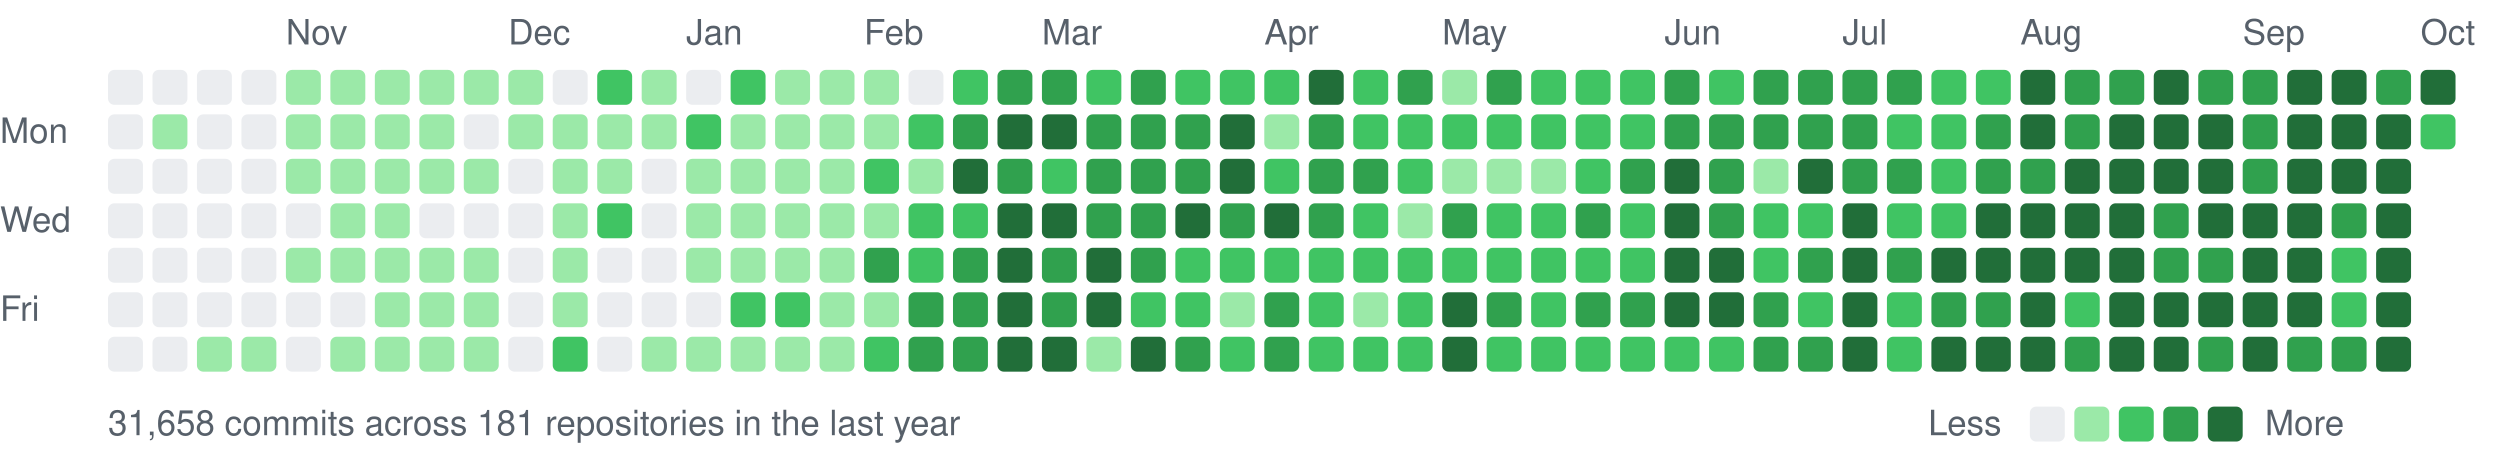
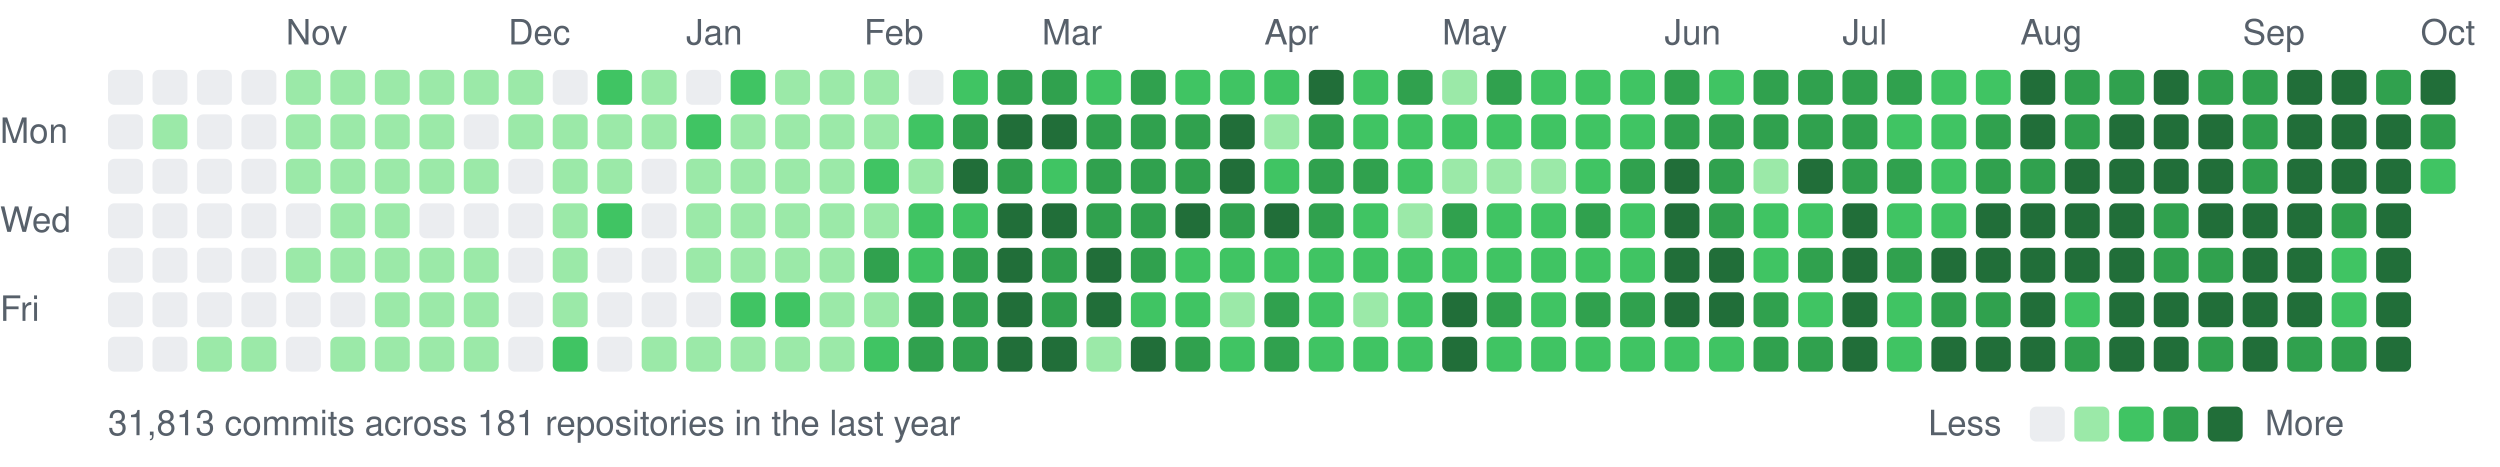
<svg xmlns="http://www.w3.org/2000/svg" width="787" height="147" viewBox="0 0 787 147">
  <style>text{font:11px -apple-system,BlinkMacSystemFont,"Segoe UI",Helvetica,Arial,sans-serif;fill:#57606a}</style>
  <text x="90" y="14">Nov</text>
  <text x="160" y="14">Dec</text>
  <text x="216" y="14">Jan</text>
  <text x="272" y="14">Feb</text>
  <text x="328" y="14">Mar</text>
  <text x="398" y="14">Apr</text>
  <text x="454" y="14">May</text>
  <text x="524" y="14">Jun</text>
  <text x="580" y="14">Jul</text>
  <text x="636" y="14">Aug</text>
  <text x="706" y="14">Sep</text>
  <text x="762" y="14">Oct</text>
  <text x="0" y="45">Mon</text>
  <text x="0" y="73">Wed</text>
  <text x="0" y="101">Fri</text>
  <rect x="34" y="22" width="11" height="11" rx="2" fill="#ebedf0" />
  <rect x="34" y="36" width="11" height="11" rx="2" fill="#ebedf0" />
  <rect x="34" y="50" width="11" height="11" rx="2" fill="#ebedf0" />
  <rect x="34" y="64" width="11" height="11" rx="2" fill="#ebedf0" />
  <rect x="34" y="78" width="11" height="11" rx="2" fill="#ebedf0" />
  <rect x="34" y="92" width="11" height="11" rx="2" fill="#ebedf0" />
  <rect x="34" y="106" width="11" height="11" rx="2" fill="#ebedf0" />
  <rect x="48" y="22" width="11" height="11" rx="2" fill="#ebedf0" />
  <rect x="48" y="36" width="11" height="11" rx="2" fill="#9be9a8" />
  <rect x="48" y="50" width="11" height="11" rx="2" fill="#ebedf0" />
  <rect x="48" y="64" width="11" height="11" rx="2" fill="#ebedf0" />
  <rect x="48" y="78" width="11" height="11" rx="2" fill="#ebedf0" />
  <rect x="48" y="92" width="11" height="11" rx="2" fill="#ebedf0" />
  <rect x="48" y="106" width="11" height="11" rx="2" fill="#ebedf0" />
  <rect x="62" y="22" width="11" height="11" rx="2" fill="#ebedf0" />
  <rect x="62" y="36" width="11" height="11" rx="2" fill="#ebedf0" />
  <rect x="62" y="50" width="11" height="11" rx="2" fill="#ebedf0" />
  <rect x="62" y="64" width="11" height="11" rx="2" fill="#ebedf0" />
  <rect x="62" y="78" width="11" height="11" rx="2" fill="#ebedf0" />
  <rect x="62" y="92" width="11" height="11" rx="2" fill="#ebedf0" />
  <rect x="62" y="106" width="11" height="11" rx="2" fill="#9be9a8" />
  <rect x="76" y="22" width="11" height="11" rx="2" fill="#ebedf0" />
  <rect x="76" y="36" width="11" height="11" rx="2" fill="#ebedf0" />
  <rect x="76" y="50" width="11" height="11" rx="2" fill="#ebedf0" />
  <rect x="76" y="64" width="11" height="11" rx="2" fill="#ebedf0" />
  <rect x="76" y="78" width="11" height="11" rx="2" fill="#ebedf0" />
  <rect x="76" y="92" width="11" height="11" rx="2" fill="#ebedf0" />
  <rect x="76" y="106" width="11" height="11" rx="2" fill="#9be9a8" />
  <rect x="90" y="22" width="11" height="11" rx="2" fill="#9be9a8" />
  <rect x="90" y="36" width="11" height="11" rx="2" fill="#9be9a8" />
  <rect x="90" y="50" width="11" height="11" rx="2" fill="#9be9a8" />
  <rect x="90" y="64" width="11" height="11" rx="2" fill="#ebedf0" />
  <rect x="90" y="78" width="11" height="11" rx="2" fill="#9be9a8" />
  <rect x="90" y="92" width="11" height="11" rx="2" fill="#ebedf0" />
  <rect x="90" y="106" width="11" height="11" rx="2" fill="#ebedf0" />
  <rect x="104" y="22" width="11" height="11" rx="2" fill="#9be9a8" />
  <rect x="104" y="36" width="11" height="11" rx="2" fill="#9be9a8" />
  <rect x="104" y="50" width="11" height="11" rx="2" fill="#9be9a8" />
  <rect x="104" y="64" width="11" height="11" rx="2" fill="#9be9a8" />
  <rect x="104" y="78" width="11" height="11" rx="2" fill="#9be9a8" />
  <rect x="104" y="92" width="11" height="11" rx="2" fill="#ebedf0" />
  <rect x="104" y="106" width="11" height="11" rx="2" fill="#9be9a8" />
  <rect x="118" y="22" width="11" height="11" rx="2" fill="#9be9a8" />
  <rect x="118" y="36" width="11" height="11" rx="2" fill="#9be9a8" />
  <rect x="118" y="50" width="11" height="11" rx="2" fill="#9be9a8" />
  <rect x="118" y="64" width="11" height="11" rx="2" fill="#9be9a8" />
  <rect x="118" y="78" width="11" height="11" rx="2" fill="#9be9a8" />
  <rect x="118" y="92" width="11" height="11" rx="2" fill="#9be9a8" />
  <rect x="118" y="106" width="11" height="11" rx="2" fill="#9be9a8" />
  <rect x="132" y="22" width="11" height="11" rx="2" fill="#9be9a8" />
  <rect x="132" y="36" width="11" height="11" rx="2" fill="#9be9a8" />
  <rect x="132" y="50" width="11" height="11" rx="2" fill="#9be9a8" />
  <rect x="132" y="64" width="11" height="11" rx="2" fill="#ebedf0" />
  <rect x="132" y="78" width="11" height="11" rx="2" fill="#9be9a8" />
  <rect x="132" y="92" width="11" height="11" rx="2" fill="#9be9a8" />
  <rect x="132" y="106" width="11" height="11" rx="2" fill="#9be9a8" />
  <rect x="146" y="22" width="11" height="11" rx="2" fill="#9be9a8" />
  <rect x="146" y="36" width="11" height="11" rx="2" fill="#ebedf0" />
  <rect x="146" y="50" width="11" height="11" rx="2" fill="#9be9a8" />
  <rect x="146" y="64" width="11" height="11" rx="2" fill="#ebedf0" />
  <rect x="146" y="78" width="11" height="11" rx="2" fill="#9be9a8" />
  <rect x="146" y="92" width="11" height="11" rx="2" fill="#9be9a8" />
  <rect x="146" y="106" width="11" height="11" rx="2" fill="#9be9a8" />
  <rect x="160" y="22" width="11" height="11" rx="2" fill="#9be9a8" />
  <rect x="160" y="36" width="11" height="11" rx="2" fill="#9be9a8" />
  <rect x="160" y="50" width="11" height="11" rx="2" fill="#ebedf0" />
  <rect x="160" y="64" width="11" height="11" rx="2" fill="#ebedf0" />
  <rect x="160" y="78" width="11" height="11" rx="2" fill="#ebedf0" />
  <rect x="160" y="92" width="11" height="11" rx="2" fill="#ebedf0" />
  <rect x="160" y="106" width="11" height="11" rx="2" fill="#ebedf0" />
  <rect x="174" y="22" width="11" height="11" rx="2" fill="#ebedf0" />
  <rect x="174" y="36" width="11" height="11" rx="2" fill="#9be9a8" />
  <rect x="174" y="50" width="11" height="11" rx="2" fill="#9be9a8" />
  <rect x="174" y="64" width="11" height="11" rx="2" fill="#9be9a8" />
  <rect x="174" y="78" width="11" height="11" rx="2" fill="#9be9a8" />
  <rect x="174" y="92" width="11" height="11" rx="2" fill="#9be9a8" />
  <rect x="174" y="106" width="11" height="11" rx="2" fill="#40c463" />
  <rect x="188" y="22" width="11" height="11" rx="2" fill="#40c463" />
  <rect x="188" y="36" width="11" height="11" rx="2" fill="#9be9a8" />
  <rect x="188" y="50" width="11" height="11" rx="2" fill="#9be9a8" />
  <rect x="188" y="64" width="11" height="11" rx="2" fill="#40c463" />
  <rect x="188" y="78" width="11" height="11" rx="2" fill="#ebedf0" />
  <rect x="188" y="92" width="11" height="11" rx="2" fill="#ebedf0" />
  <rect x="188" y="106" width="11" height="11" rx="2" fill="#ebedf0" />
  <rect x="202" y="22" width="11" height="11" rx="2" fill="#9be9a8" />
  <rect x="202" y="36" width="11" height="11" rx="2" fill="#9be9a8" />
  <rect x="202" y="50" width="11" height="11" rx="2" fill="#ebedf0" />
  <rect x="202" y="64" width="11" height="11" rx="2" fill="#ebedf0" />
  <rect x="202" y="78" width="11" height="11" rx="2" fill="#ebedf0" />
  <rect x="202" y="92" width="11" height="11" rx="2" fill="#ebedf0" />
  <rect x="202" y="106" width="11" height="11" rx="2" fill="#9be9a8" />
  <rect x="216" y="22" width="11" height="11" rx="2" fill="#ebedf0" />
  <rect x="216" y="36" width="11" height="11" rx="2" fill="#40c463" />
  <rect x="216" y="50" width="11" height="11" rx="2" fill="#9be9a8" />
  <rect x="216" y="64" width="11" height="11" rx="2" fill="#9be9a8" />
  <rect x="216" y="78" width="11" height="11" rx="2" fill="#9be9a8" />
  <rect x="216" y="92" width="11" height="11" rx="2" fill="#ebedf0" />
  <rect x="216" y="106" width="11" height="11" rx="2" fill="#9be9a8" />
  <rect x="230" y="22" width="11" height="11" rx="2" fill="#40c463" />
  <rect x="230" y="36" width="11" height="11" rx="2" fill="#9be9a8" />
  <rect x="230" y="50" width="11" height="11" rx="2" fill="#9be9a8" />
  <rect x="230" y="64" width="11" height="11" rx="2" fill="#9be9a8" />
  <rect x="230" y="78" width="11" height="11" rx="2" fill="#9be9a8" />
  <rect x="230" y="92" width="11" height="11" rx="2" fill="#40c463" />
  <rect x="230" y="106" width="11" height="11" rx="2" fill="#9be9a8" />
  <rect x="244" y="22" width="11" height="11" rx="2" fill="#9be9a8" />
  <rect x="244" y="36" width="11" height="11" rx="2" fill="#9be9a8" />
  <rect x="244" y="50" width="11" height="11" rx="2" fill="#9be9a8" />
  <rect x="244" y="64" width="11" height="11" rx="2" fill="#9be9a8" />
  <rect x="244" y="78" width="11" height="11" rx="2" fill="#9be9a8" />
  <rect x="244" y="92" width="11" height="11" rx="2" fill="#40c463" />
  <rect x="244" y="106" width="11" height="11" rx="2" fill="#9be9a8" />
  <rect x="258" y="22" width="11" height="11" rx="2" fill="#9be9a8" />
  <rect x="258" y="36" width="11" height="11" rx="2" fill="#9be9a8" />
  <rect x="258" y="50" width="11" height="11" rx="2" fill="#9be9a8" />
  <rect x="258" y="64" width="11" height="11" rx="2" fill="#9be9a8" />
  <rect x="258" y="78" width="11" height="11" rx="2" fill="#9be9a8" />
  <rect x="258" y="92" width="11" height="11" rx="2" fill="#9be9a8" />
  <rect x="258" y="106" width="11" height="11" rx="2" fill="#9be9a8" />
  <rect x="272" y="22" width="11" height="11" rx="2" fill="#9be9a8" />
  <rect x="272" y="36" width="11" height="11" rx="2" fill="#9be9a8" />
  <rect x="272" y="50" width="11" height="11" rx="2" fill="#40c463" />
  <rect x="272" y="64" width="11" height="11" rx="2" fill="#9be9a8" />
  <rect x="272" y="78" width="11" height="11" rx="2" fill="#30a14e" />
  <rect x="272" y="92" width="11" height="11" rx="2" fill="#9be9a8" />
  <rect x="272" y="106" width="11" height="11" rx="2" fill="#40c463" />
  <rect x="286" y="22" width="11" height="11" rx="2" fill="#ebedf0" />
  <rect x="286" y="36" width="11" height="11" rx="2" fill="#40c463" />
  <rect x="286" y="50" width="11" height="11" rx="2" fill="#9be9a8" />
  <rect x="286" y="64" width="11" height="11" rx="2" fill="#40c463" />
  <rect x="286" y="78" width="11" height="11" rx="2" fill="#40c463" />
  <rect x="286" y="92" width="11" height="11" rx="2" fill="#30a14e" />
  <rect x="286" y="106" width="11" height="11" rx="2" fill="#30a14e" />
  <rect x="300" y="22" width="11" height="11" rx="2" fill="#40c463" />
  <rect x="300" y="36" width="11" height="11" rx="2" fill="#30a14e" />
  <rect x="300" y="50" width="11" height="11" rx="2" fill="#216e39" />
  <rect x="300" y="64" width="11" height="11" rx="2" fill="#40c463" />
  <rect x="300" y="78" width="11" height="11" rx="2" fill="#30a14e" />
  <rect x="300" y="92" width="11" height="11" rx="2" fill="#30a14e" />
  <rect x="300" y="106" width="11" height="11" rx="2" fill="#30a14e" />
  <rect x="314" y="22" width="11" height="11" rx="2" fill="#30a14e" />
  <rect x="314" y="36" width="11" height="11" rx="2" fill="#216e39" />
  <rect x="314" y="50" width="11" height="11" rx="2" fill="#30a14e" />
  <rect x="314" y="64" width="11" height="11" rx="2" fill="#216e39" />
  <rect x="314" y="78" width="11" height="11" rx="2" fill="#216e39" />
  <rect x="314" y="92" width="11" height="11" rx="2" fill="#216e39" />
  <rect x="314" y="106" width="11" height="11" rx="2" fill="#216e39" />
  <rect x="328" y="22" width="11" height="11" rx="2" fill="#30a14e" />
  <rect x="328" y="36" width="11" height="11" rx="2" fill="#216e39" />
  <rect x="328" y="50" width="11" height="11" rx="2" fill="#40c463" />
  <rect x="328" y="64" width="11" height="11" rx="2" fill="#216e39" />
  <rect x="328" y="78" width="11" height="11" rx="2" fill="#30a14e" />
  <rect x="328" y="92" width="11" height="11" rx="2" fill="#30a14e" />
  <rect x="328" y="106" width="11" height="11" rx="2" fill="#216e39" />
  <rect x="342" y="22" width="11" height="11" rx="2" fill="#40c463" />
  <rect x="342" y="36" width="11" height="11" rx="2" fill="#30a14e" />
  <rect x="342" y="50" width="11" height="11" rx="2" fill="#30a14e" />
  <rect x="342" y="64" width="11" height="11" rx="2" fill="#30a14e" />
  <rect x="342" y="78" width="11" height="11" rx="2" fill="#216e39" />
  <rect x="342" y="92" width="11" height="11" rx="2" fill="#216e39" />
  <rect x="342" y="106" width="11" height="11" rx="2" fill="#9be9a8" />
  <rect x="356" y="22" width="11" height="11" rx="2" fill="#30a14e" />
  <rect x="356" y="36" width="11" height="11" rx="2" fill="#30a14e" />
  <rect x="356" y="50" width="11" height="11" rx="2" fill="#30a14e" />
  <rect x="356" y="64" width="11" height="11" rx="2" fill="#30a14e" />
  <rect x="356" y="78" width="11" height="11" rx="2" fill="#30a14e" />
  <rect x="356" y="92" width="11" height="11" rx="2" fill="#40c463" />
  <rect x="356" y="106" width="11" height="11" rx="2" fill="#216e39" />
  <rect x="370" y="22" width="11" height="11" rx="2" fill="#40c463" />
  <rect x="370" y="36" width="11" height="11" rx="2" fill="#30a14e" />
  <rect x="370" y="50" width="11" height="11" rx="2" fill="#30a14e" />
  <rect x="370" y="64" width="11" height="11" rx="2" fill="#216e39" />
  <rect x="370" y="78" width="11" height="11" rx="2" fill="#40c463" />
  <rect x="370" y="92" width="11" height="11" rx="2" fill="#40c463" />
  <rect x="370" y="106" width="11" height="11" rx="2" fill="#30a14e" />
  <rect x="384" y="22" width="11" height="11" rx="2" fill="#40c463" />
  <rect x="384" y="36" width="11" height="11" rx="2" fill="#216e39" />
  <rect x="384" y="50" width="11" height="11" rx="2" fill="#216e39" />
  <rect x="384" y="64" width="11" height="11" rx="2" fill="#30a14e" />
  <rect x="384" y="78" width="11" height="11" rx="2" fill="#40c463" />
  <rect x="384" y="92" width="11" height="11" rx="2" fill="#9be9a8" />
  <rect x="384" y="106" width="11" height="11" rx="2" fill="#40c463" />
  <rect x="398" y="22" width="11" height="11" rx="2" fill="#40c463" />
  <rect x="398" y="36" width="11" height="11" rx="2" fill="#9be9a8" />
  <rect x="398" y="50" width="11" height="11" rx="2" fill="#40c463" />
  <rect x="398" y="64" width="11" height="11" rx="2" fill="#216e39" />
  <rect x="398" y="78" width="11" height="11" rx="2" fill="#40c463" />
  <rect x="398" y="92" width="11" height="11" rx="2" fill="#30a14e" />
  <rect x="398" y="106" width="11" height="11" rx="2" fill="#30a14e" />
  <rect x="412" y="22" width="11" height="11" rx="2" fill="#216e39" />
  <rect x="412" y="36" width="11" height="11" rx="2" fill="#30a14e" />
  <rect x="412" y="50" width="11" height="11" rx="2" fill="#30a14e" />
  <rect x="412" y="64" width="11" height="11" rx="2" fill="#30a14e" />
  <rect x="412" y="78" width="11" height="11" rx="2" fill="#40c463" />
  <rect x="412" y="92" width="11" height="11" rx="2" fill="#40c463" />
  <rect x="412" y="106" width="11" height="11" rx="2" fill="#40c463" />
  <rect x="426" y="22" width="11" height="11" rx="2" fill="#40c463" />
  <rect x="426" y="36" width="11" height="11" rx="2" fill="#40c463" />
  <rect x="426" y="50" width="11" height="11" rx="2" fill="#30a14e" />
  <rect x="426" y="64" width="11" height="11" rx="2" fill="#40c463" />
  <rect x="426" y="78" width="11" height="11" rx="2" fill="#40c463" />
  <rect x="426" y="92" width="11" height="11" rx="2" fill="#9be9a8" />
  <rect x="426" y="106" width="11" height="11" rx="2" fill="#40c463" />
  <rect x="440" y="22" width="11" height="11" rx="2" fill="#30a14e" />
  <rect x="440" y="36" width="11" height="11" rx="2" fill="#40c463" />
  <rect x="440" y="50" width="11" height="11" rx="2" fill="#40c463" />
  <rect x="440" y="64" width="11" height="11" rx="2" fill="#9be9a8" />
  <rect x="440" y="78" width="11" height="11" rx="2" fill="#40c463" />
  <rect x="440" y="92" width="11" height="11" rx="2" fill="#40c463" />
  <rect x="440" y="106" width="11" height="11" rx="2" fill="#40c463" />
  <rect x="454" y="22" width="11" height="11" rx="2" fill="#9be9a8" />
  <rect x="454" y="36" width="11" height="11" rx="2" fill="#40c463" />
  <rect x="454" y="50" width="11" height="11" rx="2" fill="#9be9a8" />
  <rect x="454" y="64" width="11" height="11" rx="2" fill="#30a14e" />
  <rect x="454" y="78" width="11" height="11" rx="2" fill="#40c463" />
  <rect x="454" y="92" width="11" height="11" rx="2" fill="#216e39" />
  <rect x="454" y="106" width="11" height="11" rx="2" fill="#216e39" />
  <rect x="468" y="22" width="11" height="11" rx="2" fill="#30a14e" />
  <rect x="468" y="36" width="11" height="11" rx="2" fill="#40c463" />
  <rect x="468" y="50" width="11" height="11" rx="2" fill="#9be9a8" />
  <rect x="468" y="64" width="11" height="11" rx="2" fill="#40c463" />
  <rect x="468" y="78" width="11" height="11" rx="2" fill="#40c463" />
  <rect x="468" y="92" width="11" height="11" rx="2" fill="#30a14e" />
  <rect x="468" y="106" width="11" height="11" rx="2" fill="#40c463" />
  <rect x="482" y="22" width="11" height="11" rx="2" fill="#40c463" />
  <rect x="482" y="36" width="11" height="11" rx="2" fill="#40c463" />
  <rect x="482" y="50" width="11" height="11" rx="2" fill="#9be9a8" />
  <rect x="482" y="64" width="11" height="11" rx="2" fill="#40c463" />
  <rect x="482" y="78" width="11" height="11" rx="2" fill="#40c463" />
  <rect x="482" y="92" width="11" height="11" rx="2" fill="#40c463" />
  <rect x="482" y="106" width="11" height="11" rx="2" fill="#40c463" />
  <rect x="496" y="22" width="11" height="11" rx="2" fill="#40c463" />
  <rect x="496" y="36" width="11" height="11" rx="2" fill="#40c463" />
  <rect x="496" y="50" width="11" height="11" rx="2" fill="#40c463" />
  <rect x="496" y="64" width="11" height="11" rx="2" fill="#30a14e" />
  <rect x="496" y="78" width="11" height="11" rx="2" fill="#40c463" />
  <rect x="496" y="92" width="11" height="11" rx="2" fill="#30a14e" />
  <rect x="496" y="106" width="11" height="11" rx="2" fill="#40c463" />
  <rect x="510" y="22" width="11" height="11" rx="2" fill="#40c463" />
  <rect x="510" y="36" width="11" height="11" rx="2" fill="#40c463" />
  <rect x="510" y="50" width="11" height="11" rx="2" fill="#30a14e" />
  <rect x="510" y="64" width="11" height="11" rx="2" fill="#40c463" />
  <rect x="510" y="78" width="11" height="11" rx="2" fill="#40c463" />
  <rect x="510" y="92" width="11" height="11" rx="2" fill="#30a14e" />
  <rect x="510" y="106" width="11" height="11" rx="2" fill="#40c463" />
  <rect x="524" y="22" width="11" height="11" rx="2" fill="#30a14e" />
  <rect x="524" y="36" width="11" height="11" rx="2" fill="#30a14e" />
  <rect x="524" y="50" width="11" height="11" rx="2" fill="#216e39" />
  <rect x="524" y="64" width="11" height="11" rx="2" fill="#216e39" />
  <rect x="524" y="78" width="11" height="11" rx="2" fill="#216e39" />
  <rect x="524" y="92" width="11" height="11" rx="2" fill="#216e39" />
  <rect x="524" y="106" width="11" height="11" rx="2" fill="#40c463" />
  <rect x="538" y="22" width="11" height="11" rx="2" fill="#40c463" />
  <rect x="538" y="36" width="11" height="11" rx="2" fill="#30a14e" />
  <rect x="538" y="50" width="11" height="11" rx="2" fill="#30a14e" />
  <rect x="538" y="64" width="11" height="11" rx="2" fill="#30a14e" />
  <rect x="538" y="78" width="11" height="11" rx="2" fill="#216e39" />
  <rect x="538" y="92" width="11" height="11" rx="2" fill="#216e39" />
  <rect x="538" y="106" width="11" height="11" rx="2" fill="#40c463" />
  <rect x="552" y="22" width="11" height="11" rx="2" fill="#30a14e" />
  <rect x="552" y="36" width="11" height="11" rx="2" fill="#30a14e" />
  <rect x="552" y="50" width="11" height="11" rx="2" fill="#9be9a8" />
  <rect x="552" y="64" width="11" height="11" rx="2" fill="#40c463" />
  <rect x="552" y="78" width="11" height="11" rx="2" fill="#40c463" />
  <rect x="552" y="92" width="11" height="11" rx="2" fill="#30a14e" />
  <rect x="552" y="106" width="11" height="11" rx="2" fill="#30a14e" />
  <rect x="566" y="22" width="11" height="11" rx="2" fill="#30a14e" />
  <rect x="566" y="36" width="11" height="11" rx="2" fill="#30a14e" />
  <rect x="566" y="50" width="11" height="11" rx="2" fill="#216e39" />
  <rect x="566" y="64" width="11" height="11" rx="2" fill="#40c463" />
  <rect x="566" y="78" width="11" height="11" rx="2" fill="#30a14e" />
  <rect x="566" y="92" width="11" height="11" rx="2" fill="#40c463" />
  <rect x="566" y="106" width="11" height="11" rx="2" fill="#30a14e" />
  <rect x="580" y="22" width="11" height="11" rx="2" fill="#30a14e" />
  <rect x="580" y="36" width="11" height="11" rx="2" fill="#30a14e" />
  <rect x="580" y="50" width="11" height="11" rx="2" fill="#30a14e" />
  <rect x="580" y="64" width="11" height="11" rx="2" fill="#216e39" />
  <rect x="580" y="78" width="11" height="11" rx="2" fill="#216e39" />
  <rect x="580" y="92" width="11" height="11" rx="2" fill="#216e39" />
  <rect x="580" y="106" width="11" height="11" rx="2" fill="#216e39" />
  <rect x="594" y="22" width="11" height="11" rx="2" fill="#30a14e" />
  <rect x="594" y="36" width="11" height="11" rx="2" fill="#40c463" />
  <rect x="594" y="50" width="11" height="11" rx="2" fill="#30a14e" />
  <rect x="594" y="64" width="11" height="11" rx="2" fill="#40c463" />
  <rect x="594" y="78" width="11" height="11" rx="2" fill="#30a14e" />
  <rect x="594" y="92" width="11" height="11" rx="2" fill="#40c463" />
  <rect x="594" y="106" width="11" height="11" rx="2" fill="#40c463" />
  <rect x="608" y="22" width="11" height="11" rx="2" fill="#40c463" />
  <rect x="608" y="36" width="11" height="11" rx="2" fill="#40c463" />
  <rect x="608" y="50" width="11" height="11" rx="2" fill="#40c463" />
  <rect x="608" y="64" width="11" height="11" rx="2" fill="#40c463" />
  <rect x="608" y="78" width="11" height="11" rx="2" fill="#216e39" />
  <rect x="608" y="92" width="11" height="11" rx="2" fill="#30a14e" />
  <rect x="608" y="106" width="11" height="11" rx="2" fill="#216e39" />
  <rect x="622" y="22" width="11" height="11" rx="2" fill="#40c463" />
  <rect x="622" y="36" width="11" height="11" rx="2" fill="#30a14e" />
  <rect x="622" y="50" width="11" height="11" rx="2" fill="#30a14e" />
  <rect x="622" y="64" width="11" height="11" rx="2" fill="#216e39" />
  <rect x="622" y="78" width="11" height="11" rx="2" fill="#216e39" />
  <rect x="622" y="92" width="11" height="11" rx="2" fill="#30a14e" />
  <rect x="622" y="106" width="11" height="11" rx="2" fill="#216e39" />
  <rect x="636" y="22" width="11" height="11" rx="2" fill="#216e39" />
  <rect x="636" y="36" width="11" height="11" rx="2" fill="#216e39" />
  <rect x="636" y="50" width="11" height="11" rx="2" fill="#30a14e" />
  <rect x="636" y="64" width="11" height="11" rx="2" fill="#216e39" />
  <rect x="636" y="78" width="11" height="11" rx="2" fill="#216e39" />
  <rect x="636" y="92" width="11" height="11" rx="2" fill="#216e39" />
  <rect x="636" y="106" width="11" height="11" rx="2" fill="#216e39" />
  <rect x="650" y="22" width="11" height="11" rx="2" fill="#30a14e" />
  <rect x="650" y="36" width="11" height="11" rx="2" fill="#30a14e" />
  <rect x="650" y="50" width="11" height="11" rx="2" fill="#216e39" />
  <rect x="650" y="64" width="11" height="11" rx="2" fill="#216e39" />
  <rect x="650" y="78" width="11" height="11" rx="2" fill="#216e39" />
  <rect x="650" y="92" width="11" height="11" rx="2" fill="#40c463" />
  <rect x="650" y="106" width="11" height="11" rx="2" fill="#30a14e" />
  <rect x="664" y="22" width="11" height="11" rx="2" fill="#30a14e" />
  <rect x="664" y="36" width="11" height="11" rx="2" fill="#216e39" />
  <rect x="664" y="50" width="11" height="11" rx="2" fill="#216e39" />
  <rect x="664" y="64" width="11" height="11" rx="2" fill="#216e39" />
  <rect x="664" y="78" width="11" height="11" rx="2" fill="#216e39" />
  <rect x="664" y="92" width="11" height="11" rx="2" fill="#216e39" />
  <rect x="664" y="106" width="11" height="11" rx="2" fill="#216e39" />
  <rect x="678" y="22" width="11" height="11" rx="2" fill="#216e39" />
  <rect x="678" y="36" width="11" height="11" rx="2" fill="#216e39" />
  <rect x="678" y="50" width="11" height="11" rx="2" fill="#216e39" />
  <rect x="678" y="64" width="11" height="11" rx="2" fill="#30a14e" />
  <rect x="678" y="78" width="11" height="11" rx="2" fill="#30a14e" />
  <rect x="678" y="92" width="11" height="11" rx="2" fill="#216e39" />
  <rect x="678" y="106" width="11" height="11" rx="2" fill="#216e39" />
  <rect x="692" y="22" width="11" height="11" rx="2" fill="#30a14e" />
  <rect x="692" y="36" width="11" height="11" rx="2" fill="#216e39" />
  <rect x="692" y="50" width="11" height="11" rx="2" fill="#216e39" />
  <rect x="692" y="64" width="11" height="11" rx="2" fill="#216e39" />
  <rect x="692" y="78" width="11" height="11" rx="2" fill="#30a14e" />
  <rect x="692" y="92" width="11" height="11" rx="2" fill="#216e39" />
  <rect x="692" y="106" width="11" height="11" rx="2" fill="#30a14e" />
  <rect x="706" y="22" width="11" height="11" rx="2" fill="#30a14e" />
  <rect x="706" y="36" width="11" height="11" rx="2" fill="#30a14e" />
  <rect x="706" y="50" width="11" height="11" rx="2" fill="#30a14e" />
  <rect x="706" y="64" width="11" height="11" rx="2" fill="#216e39" />
  <rect x="706" y="78" width="11" height="11" rx="2" fill="#216e39" />
  <rect x="706" y="92" width="11" height="11" rx="2" fill="#216e39" />
  <rect x="706" y="106" width="11" height="11" rx="2" fill="#216e39" />
  <rect x="720" y="22" width="11" height="11" rx="2" fill="#216e39" />
  <rect x="720" y="36" width="11" height="11" rx="2" fill="#216e39" />
  <rect x="720" y="50" width="11" height="11" rx="2" fill="#216e39" />
  <rect x="720" y="64" width="11" height="11" rx="2" fill="#216e39" />
  <rect x="720" y="78" width="11" height="11" rx="2" fill="#216e39" />
  <rect x="720" y="92" width="11" height="11" rx="2" fill="#216e39" />
  <rect x="720" y="106" width="11" height="11" rx="2" fill="#30a14e" />
  <rect x="734" y="22" width="11" height="11" rx="2" fill="#216e39" />
  <rect x="734" y="36" width="11" height="11" rx="2" fill="#216e39" />
  <rect x="734" y="50" width="11" height="11" rx="2" fill="#216e39" />
  <rect x="734" y="64" width="11" height="11" rx="2" fill="#30a14e" />
  <rect x="734" y="78" width="11" height="11" rx="2" fill="#40c463" />
  <rect x="734" y="92" width="11" height="11" rx="2" fill="#40c463" />
  <rect x="734" y="106" width="11" height="11" rx="2" fill="#30a14e" />
  <rect x="748" y="22" width="11" height="11" rx="2" fill="#30a14e" />
  <rect x="748" y="36" width="11" height="11" rx="2" fill="#216e39" />
  <rect x="748" y="50" width="11" height="11" rx="2" fill="#216e39" />
  <rect x="748" y="64" width="11" height="11" rx="2" fill="#216e39" />
  <rect x="748" y="78" width="11" height="11" rx="2" fill="#216e39" />
  <rect x="748" y="92" width="11" height="11" rx="2" fill="#216e39" />
  <rect x="748" y="106" width="11" height="11" rx="2" fill="#216e39" />
  <rect x="762" y="22" width="11" height="11" rx="2" fill="#216e39" />
-   <rect x="762" y="36" width="11" height="11" rx="2" fill="#40c463" />
-   <text x="34" y="137">31,658 commits across 181 repositories in the last year</text>
+   <rect x="762" y="36" width="11" height="11" rx="2" fill="#30a14e" />
+   <rect x="762" y="50" width="11" height="11" rx="2" fill="#40c463" />
+   <text x="34" y="137">31,813 commits across 181 repositories in the last year</text>
  <text x="607" y="137">Less</text>
  <rect x="639" y="128" width="11" height="11" rx="2" fill="#ebedf0" />
  <rect x="653" y="128" width="11" height="11" rx="2" fill="#9be9a8" />
  <rect x="667" y="128" width="11" height="11" rx="2" fill="#40c463" />
  <rect x="681" y="128" width="11" height="11" rx="2" fill="#30a14e" />
  <rect x="695" y="128" width="11" height="11" rx="2" fill="#216e39" />
  <text x="713" y="137">More</text>
</svg>
